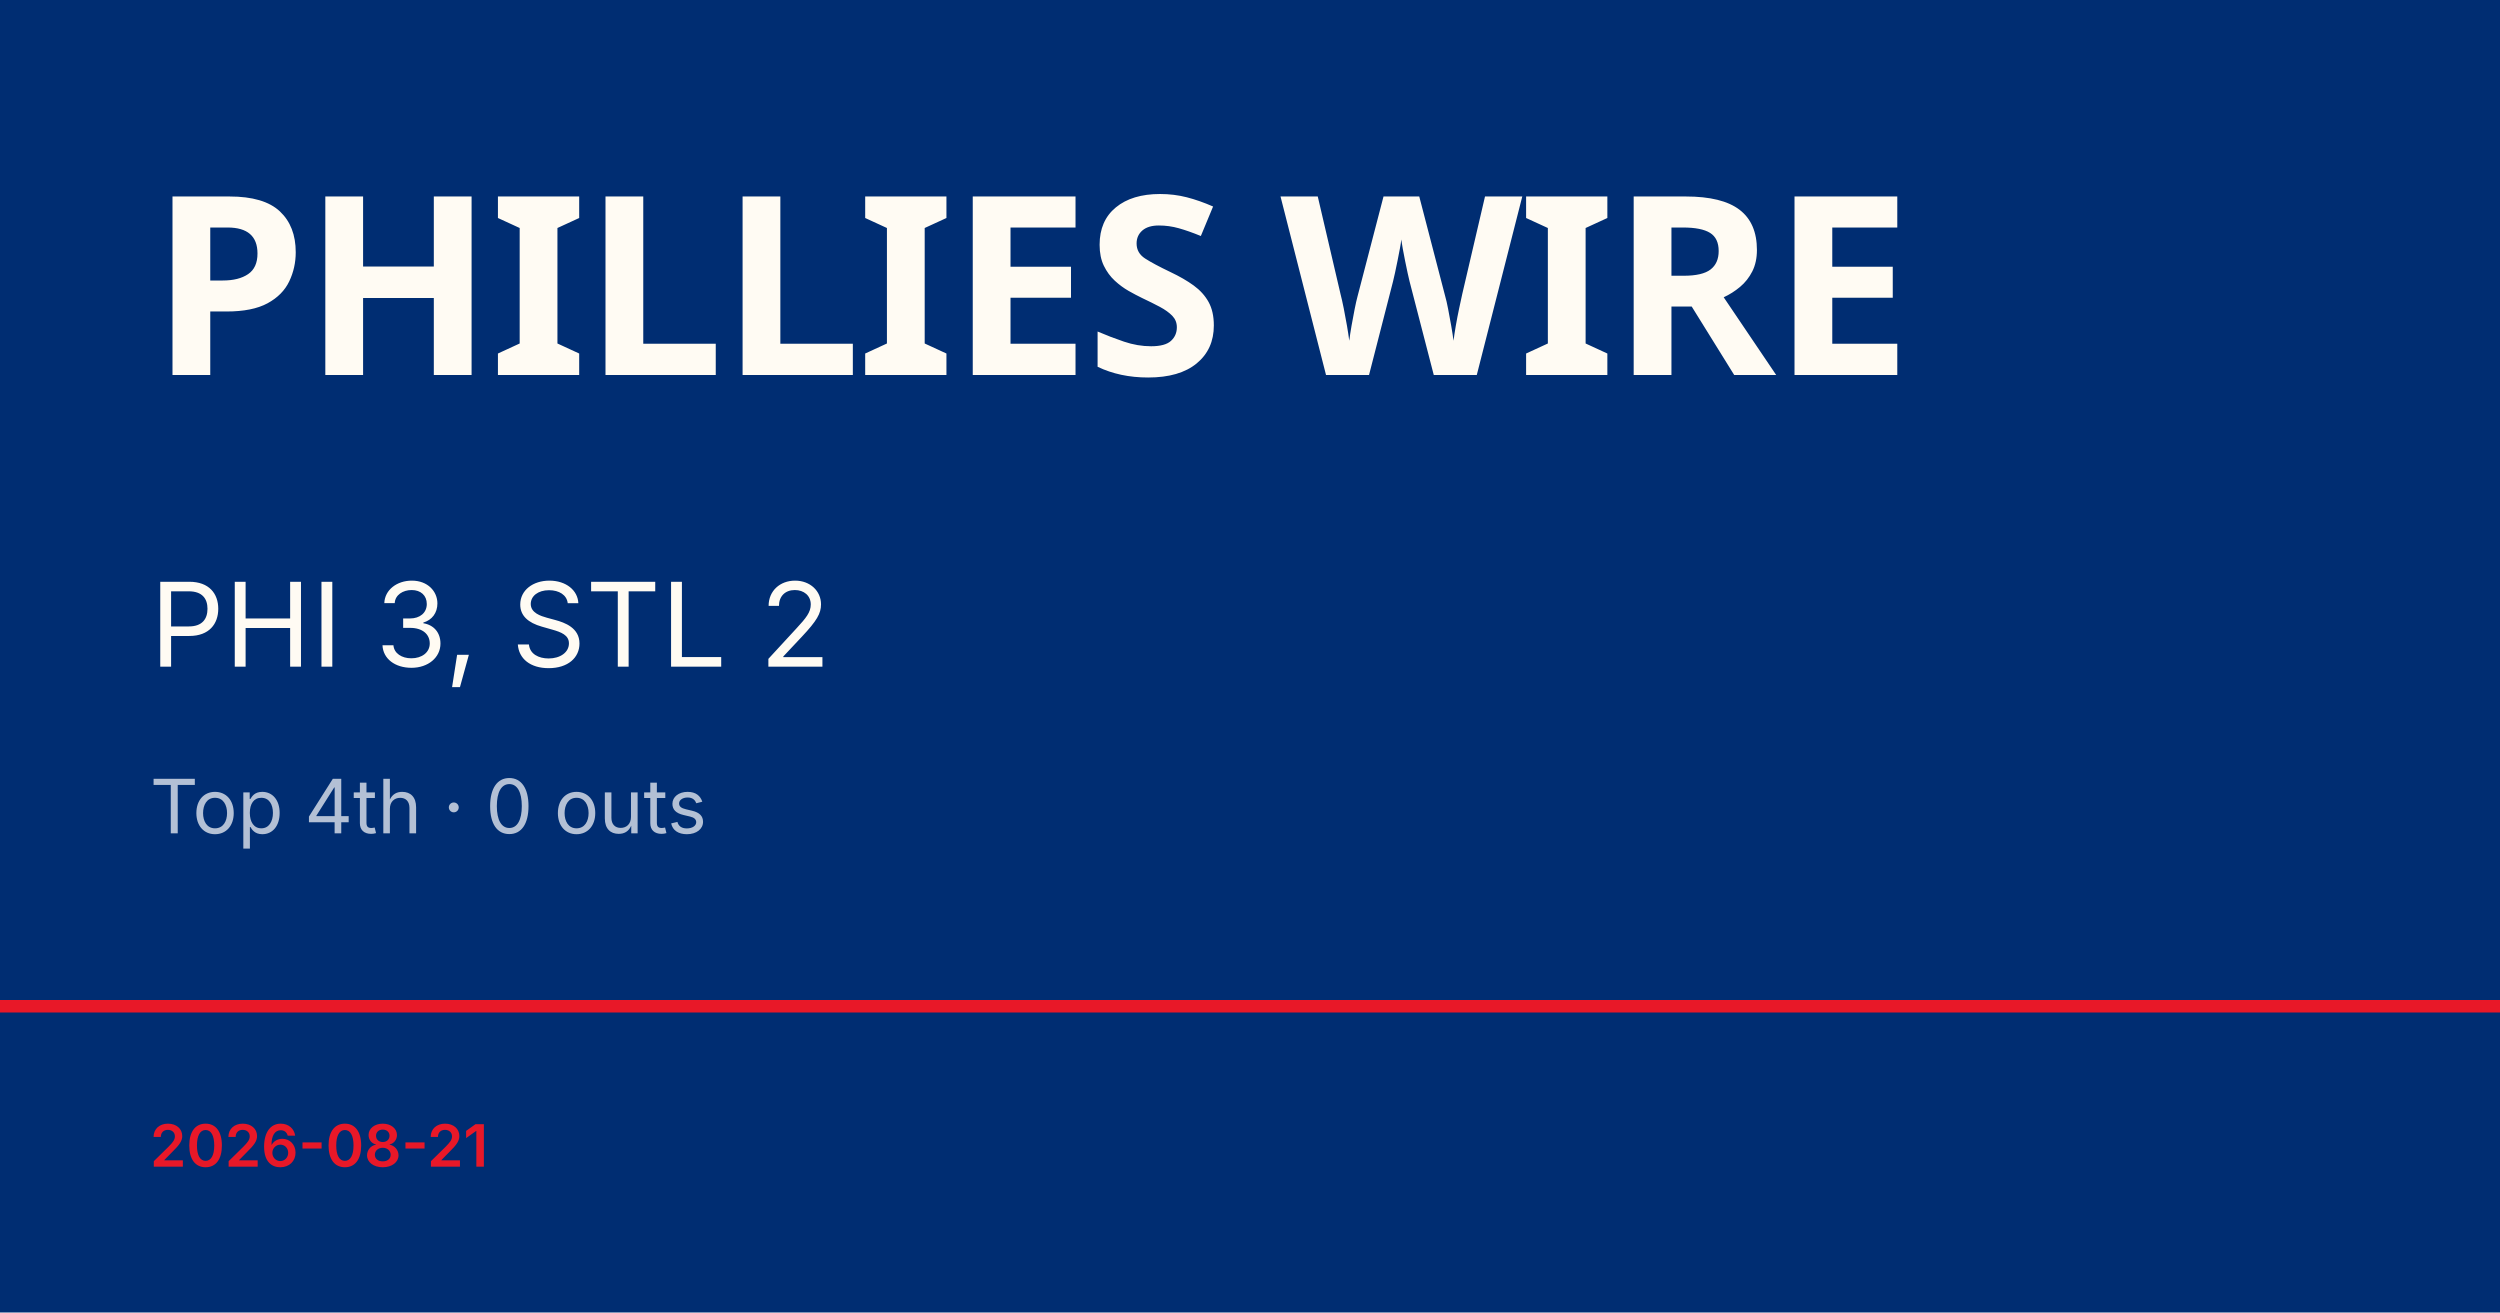
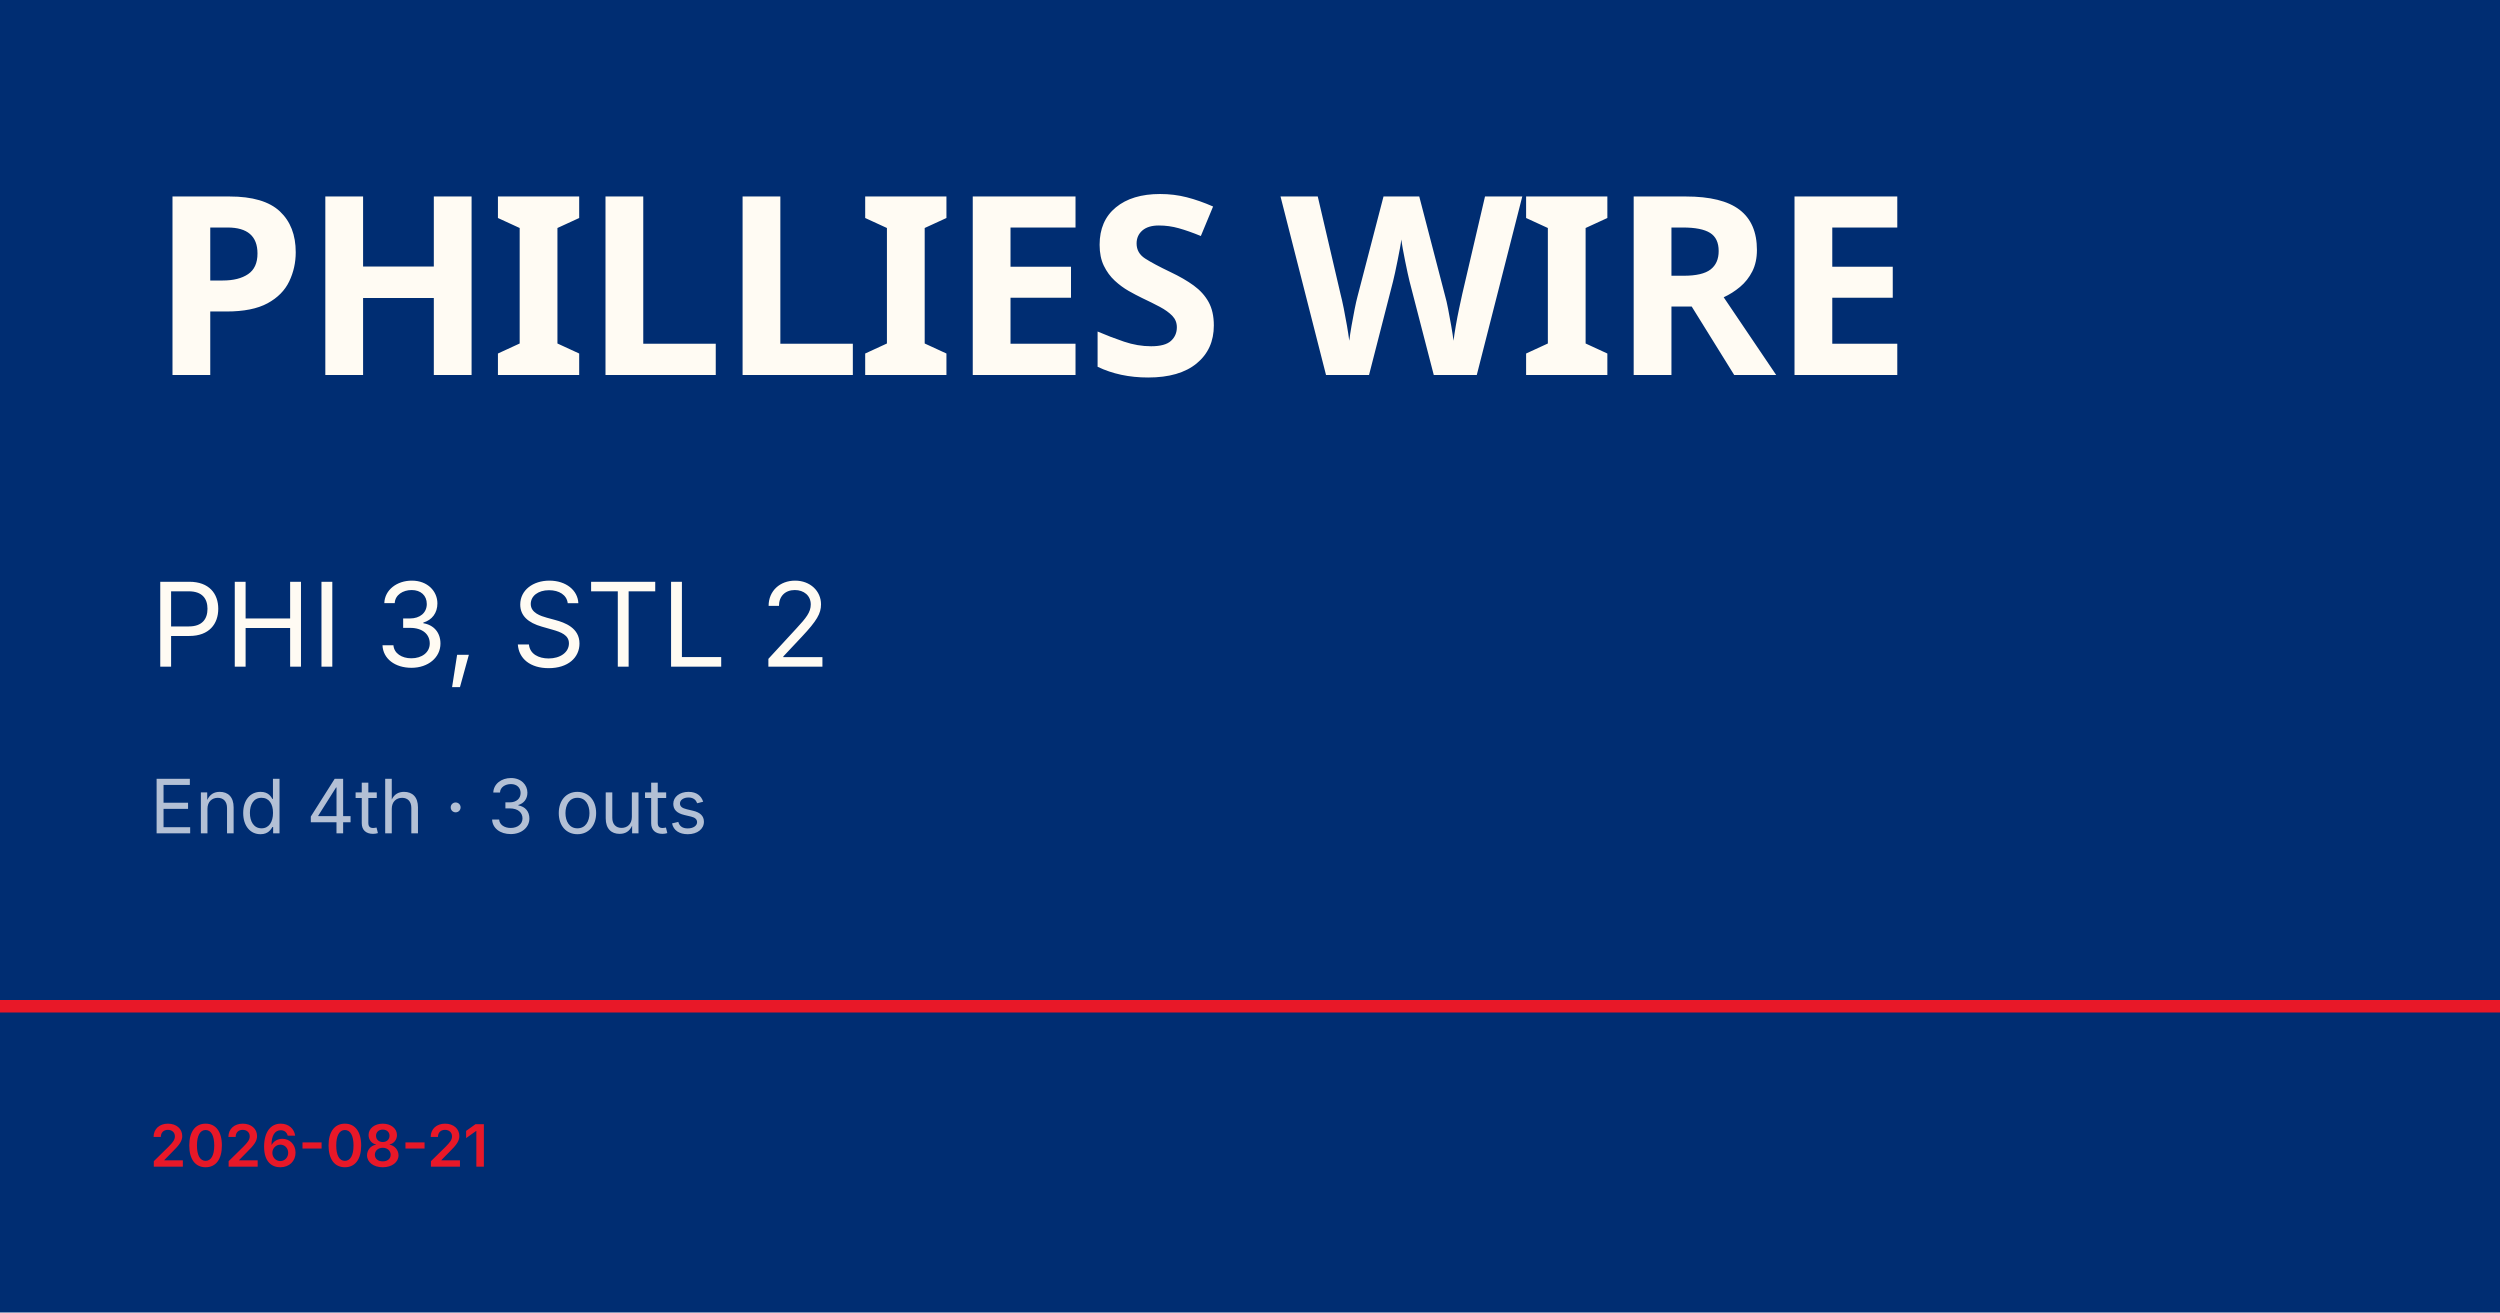
<svg xmlns="http://www.w3.org/2000/svg" viewBox="0 0 1200 630">
  <rect width="1200" height="630" fill="#002d72" />
  <rect y="480" width="1200" height="6" fill="#e81828" />
  <text x="72" y="180" font-family="Barlow Condensed, Impact, sans-serif" font-size="120" font-weight="900" fill="#fffbf3" letter-spacing="-2">PHILLIES WIRE</text>
  <text x="72" y="320" font-family="Inter, Helvetica, sans-serif" font-size="56" fill="#fffbf3">PHI 3, STL 2</text>
-   <text x="72" y="400" font-family="Inter, Helvetica, sans-serif" font-size="36" fill="rgba(255,255,255,0.7)">Top 4th · 0 outs</text>
+   <text x="72" y="400" font-family="Inter, Helvetica, sans-serif" font-size="36" fill="rgba(255,255,255,0.7)">End 4th · 3 outs</text>
  <text x="72" y="560" font-family="Inter, Helvetica, sans-serif" font-size="28" fill="#e81828" font-weight="600">2026-08-21</text>
</svg>
